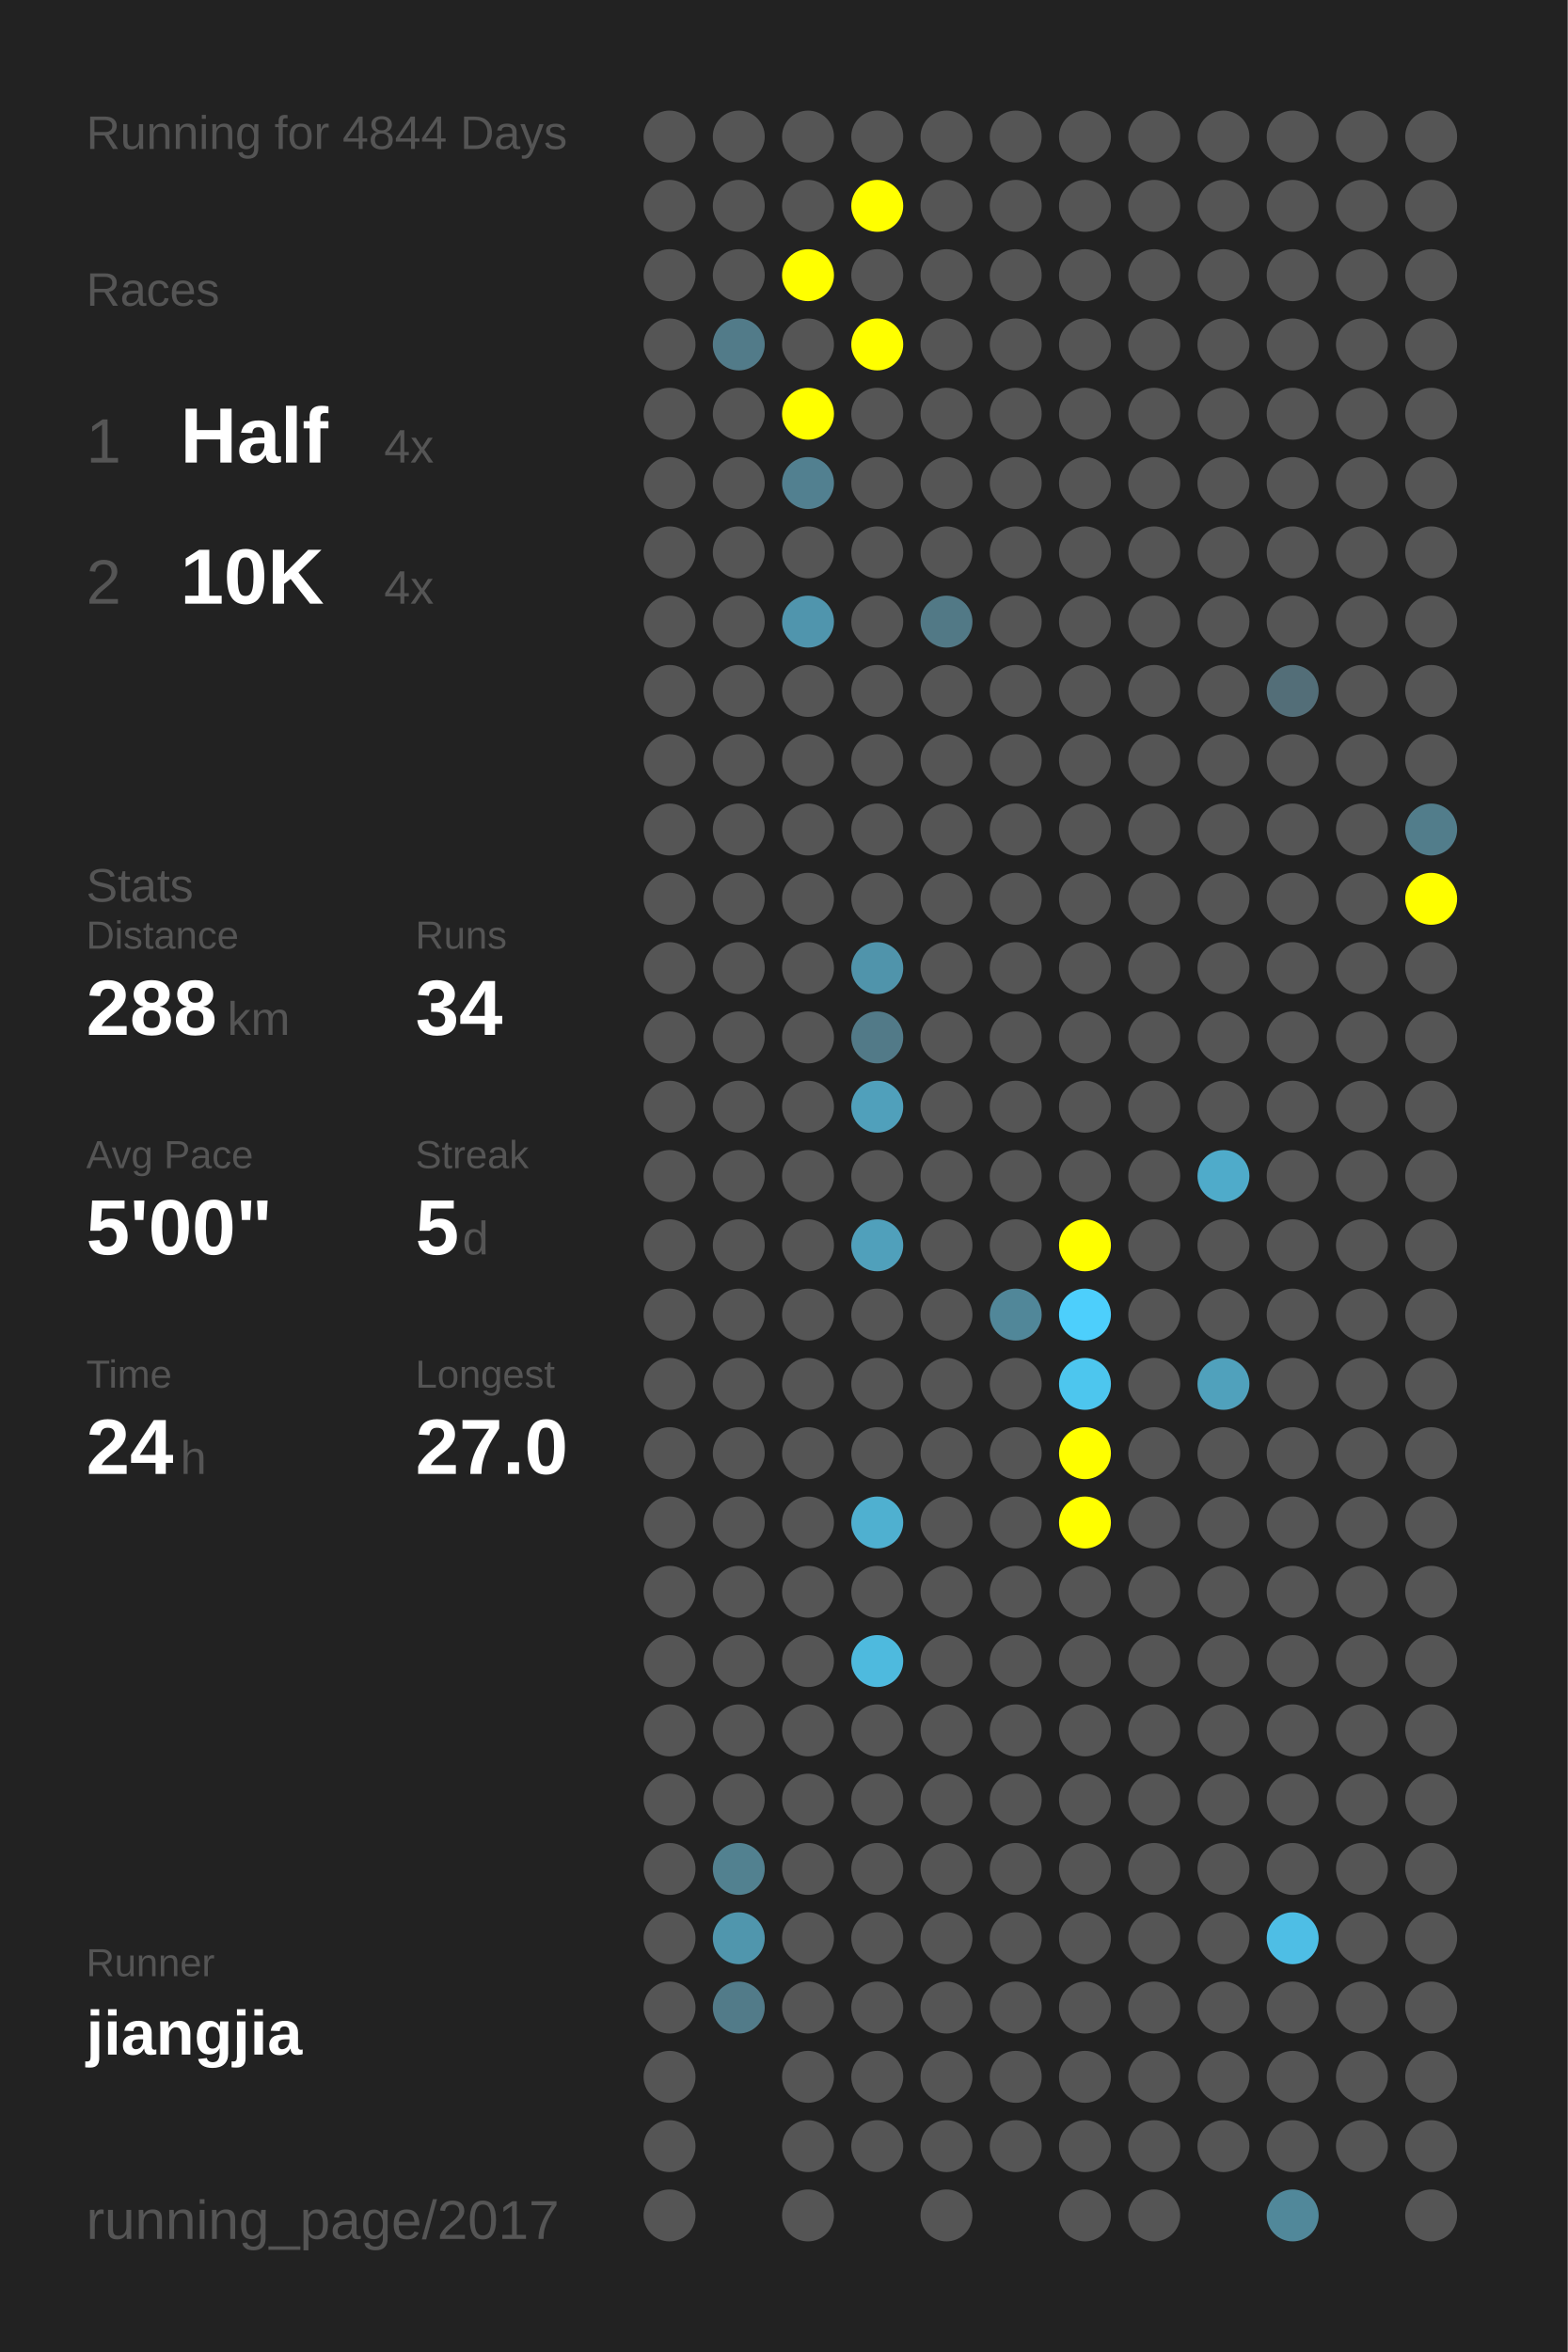
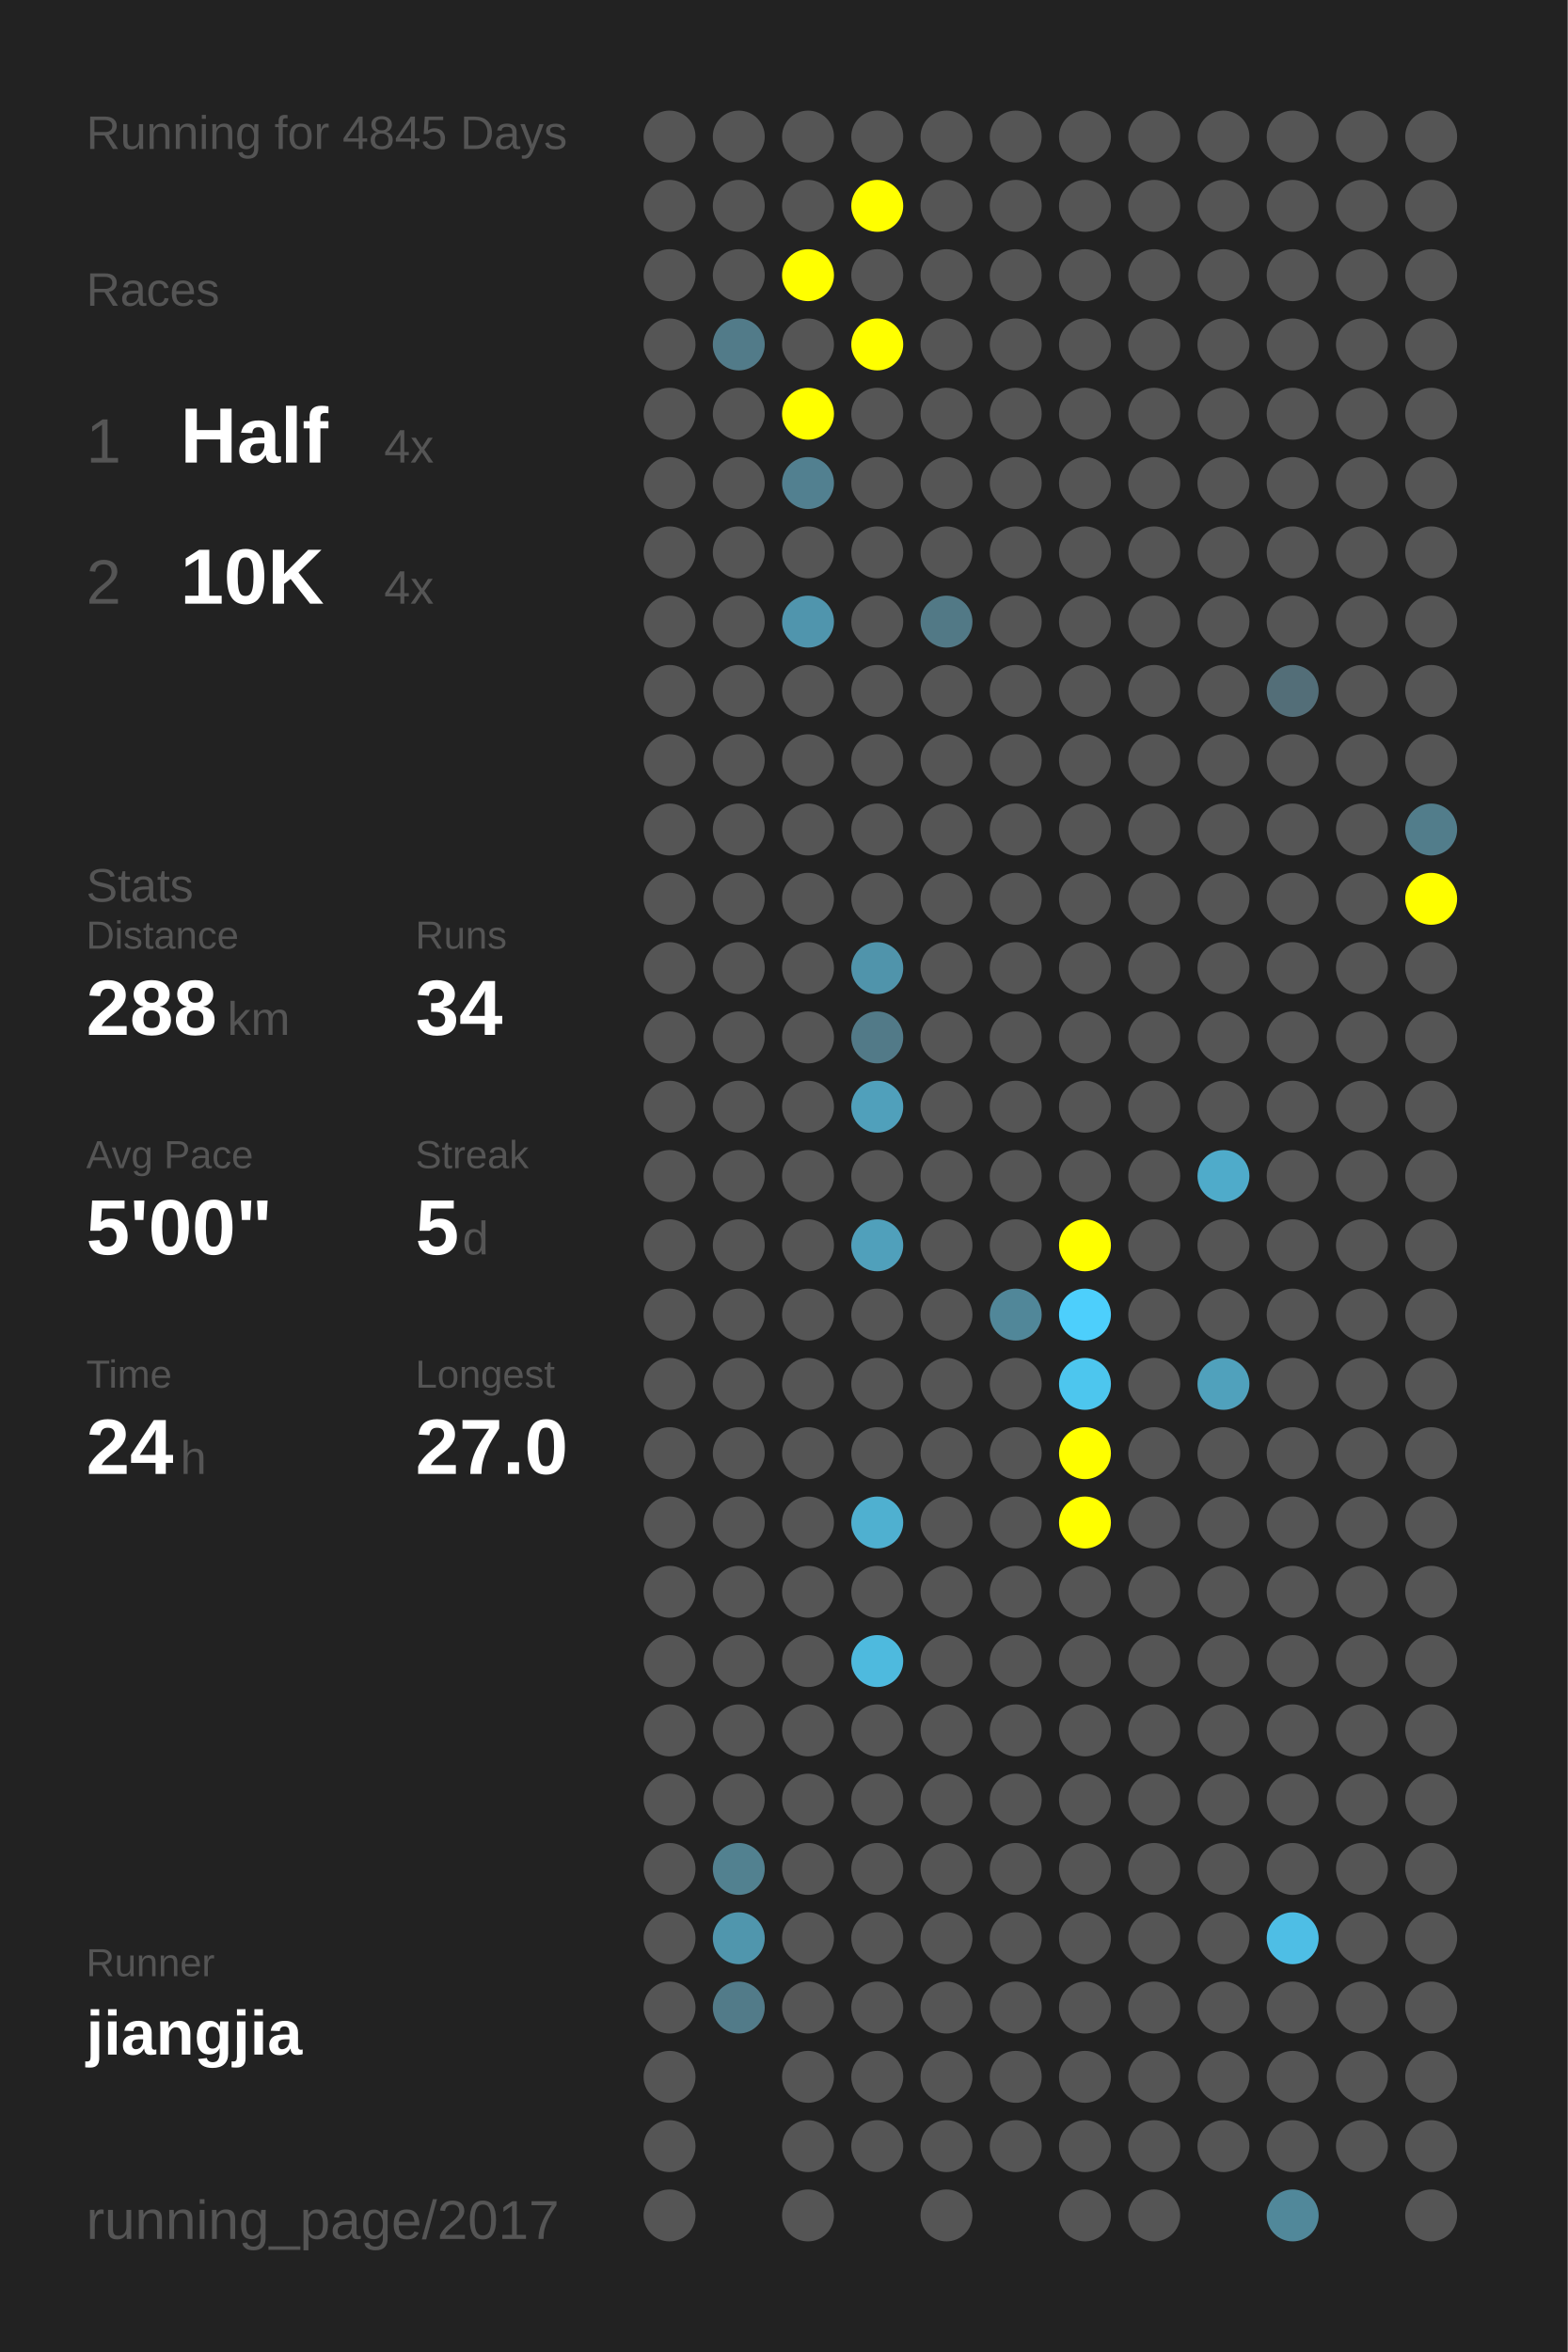
<svg xmlns="http://www.w3.org/2000/svg" baseProfile="full" height="300mm" version="1.1" viewBox="0,0,200,300" width="200mm">
  <defs />
  <rect fill="#222222" height="300" width="200" x="0" y="0" />
-   <text fill="#555555" style="font-size:6px; font-family:Arial;" x="11" y="19">Running for 4844 Days</text>
+   <text fill="#555555" style="font-size:6px; font-family:Arial;" x="11" y="19">Running for 4845 Days</text>
  <text fill="#555555" style="font-size:6px; font-family:Arial;" x="11" y="39">Races</text>
  <text fill="#555555" style="font-size:8px; font-family:Arial;" x="11" y="59">1</text>
  <text fill="#FFFFFF" style="font-size:10px; font-family:Arial; font-weight:bold;" x="23" y="59">Half</text>
  <text fill="#555555" style="font-size:6px; font-family:Arial;" x="49" y="59">4x</text>
  <text fill="#555555" style="font-size:8px; font-family:Arial;" x="11" y="77">2</text>
  <text fill="#FFFFFF" style="font-size:10px; font-family:Arial; font-weight:bold;" x="23" y="77">10K</text>
  <text fill="#555555" style="font-size:6px; font-family:Arial;" x="49" y="77">4x</text>
  <text fill="#555555" style="font-size:6px; font-family:Arial;" x="11" y="115">Stats</text>
  <text fill="#555555" style="font-size:5px; font-family:Arial;" x="11" y="121">Distance</text>
  <text fill="#FFFFFF" style="font-size:10px; font-family:Arial; font-weight:bold;" x="11" y="132">288</text>
  <text fill="#555555" style="font-size:6px; font-family:Arial;" x="29" y="132">km</text>
  <text fill="#555555" style="font-size:5px; font-family:Arial;" x="53" y="121">Runs</text>
  <text fill="#FFFFFF" style="font-size:10px; font-family:Arial; font-weight:bold;" x="53" y="132">34</text>
  <text fill="#555555" style="font-size:5px; font-family:Arial;" x="11" y="149">Avg Pace</text>
  <text fill="#FFFFFF" style="font-size:10px; font-family:Arial; font-weight:bold;" x="11" y="160">5'00"</text>
  <text fill="#555555" style="font-size:5px; font-family:Arial;" x="53" y="149">Streak</text>
  <text fill="#FFFFFF" style="font-size:10px; font-family:Arial; font-weight:bold;" x="53" y="160">5</text>
  <text fill="#555555" style="font-size:6px; font-family:Arial;" x="59" y="160">d</text>
  <text fill="#555555" style="font-size:5px; font-family:Arial;" x="11" y="177">Time</text>
  <text fill="#FFFFFF" style="font-size:10px; font-family:Arial; font-weight:bold;" x="11" y="188">24</text>
  <text fill="#555555" style="font-size:6px; font-family:Arial;" x="23" y="188">h</text>
  <text fill="#555555" style="font-size:5px; font-family:Arial;" x="53" y="177">Longest</text>
  <text fill="#FFFFFF" style="font-size:10px; font-family:Arial; font-weight:bold;" x="53" y="188">27.0</text>
  <text fill="#555555" style="font-size:5px; font-family:Arial;" x="11" y="252.065">Runner</text>
  <text fill="#FFFFFF" style="font-size:8px; font-family:Arial; font-weight:bold;" x="11" y="262.065">jiangjia</text>
  <text fill="#555555" style="font-size:7px; font-family:Arial;" x="11" y="285.581">running_page/2017</text>
  <circle cx="85.417" cy="17.419" fill="#555555" r="3.312" />
  <circle cx="85.417" cy="26.258" fill="#555555" r="3.312" />
  <circle cx="85.417" cy="35.097" fill="#555555" r="3.312" />
  <circle cx="85.417" cy="43.935" fill="#555555" r="3.312" />
  <circle cx="85.417" cy="52.774" fill="#555555" r="3.312" />
  <circle cx="85.417" cy="61.613" fill="#555555" r="3.312" />
  <circle cx="85.417" cy="70.452" fill="#555555" r="3.312" />
  <circle cx="85.417" cy="79.29" fill="#555555" r="3.312" />
  <circle cx="85.417" cy="88.129" fill="#555555" r="3.312" />
  <circle cx="85.417" cy="96.968" fill="#555555" r="3.312" />
  <circle cx="85.417" cy="105.806" fill="#555555" r="3.312" />
  <circle cx="85.417" cy="114.645" fill="#555555" r="3.312" />
  <circle cx="85.417" cy="123.484" fill="#555555" r="3.312" />
  <circle cx="85.417" cy="132.323" fill="#555555" r="3.312" />
  <circle cx="85.417" cy="141.161" fill="#555555" r="3.312" />
  <circle cx="85.417" cy="150" fill="#555555" r="3.312" />
  <circle cx="85.417" cy="158.839" fill="#555555" r="3.312" />
  <circle cx="85.417" cy="167.677" fill="#555555" r="3.312" />
  <circle cx="85.417" cy="176.516" fill="#555555" r="3.312" />
  <circle cx="85.417" cy="185.355" fill="#555555" r="3.312" />
  <circle cx="85.417" cy="194.194" fill="#555555" r="3.312" />
  <circle cx="85.417" cy="203.032" fill="#555555" r="3.312" />
  <circle cx="85.417" cy="211.871" fill="#555555" r="3.312" />
  <circle cx="85.417" cy="220.71" fill="#555555" r="3.312" />
  <circle cx="85.417" cy="229.548" fill="#555555" r="3.312" />
  <circle cx="85.417" cy="238.387" fill="#555555" r="3.312" />
  <circle cx="85.417" cy="247.226" fill="#555555" r="3.312" />
  <circle cx="85.417" cy="256.065" fill="#555555" r="3.312" />
  <circle cx="85.417" cy="264.903" fill="#555555" r="3.312" />
  <circle cx="85.417" cy="273.742" fill="#555555" r="3.312" />
  <circle cx="85.417" cy="282.581" fill="#555555" r="3.312" />
  <circle cx="94.25" cy="17.419" fill="#555555" r="3.312" />
  <circle cx="94.25" cy="26.258" fill="#555555" r="3.312" />
  <circle cx="94.25" cy="35.097" fill="#555555" r="3.312" />
  <circle cx="94.25" cy="43.935" fill="#527b89" r="3.312" />
  <circle cx="94.25" cy="52.774" fill="#555555" r="3.312" />
  <circle cx="94.25" cy="61.613" fill="#555555" r="3.312" />
  <circle cx="94.25" cy="70.452" fill="#555555" r="3.312" />
  <circle cx="94.25" cy="79.29" fill="#555555" r="3.312" />
  <circle cx="94.25" cy="88.129" fill="#555555" r="3.312" />
  <circle cx="94.25" cy="96.968" fill="#555555" r="3.312" />
  <circle cx="94.25" cy="105.806" fill="#555555" r="3.312" />
  <circle cx="94.25" cy="114.645" fill="#555555" r="3.312" />
  <circle cx="94.25" cy="123.484" fill="#555555" r="3.312" />
  <circle cx="94.25" cy="132.323" fill="#555555" r="3.312" />
  <circle cx="94.25" cy="141.161" fill="#555555" r="3.312" />
  <circle cx="94.25" cy="150" fill="#555555" r="3.312" />
  <circle cx="94.25" cy="158.839" fill="#555555" r="3.312" />
  <circle cx="94.25" cy="167.677" fill="#555555" r="3.312" />
  <circle cx="94.25" cy="176.516" fill="#555555" r="3.312" />
  <circle cx="94.25" cy="185.355" fill="#555555" r="3.312" />
  <circle cx="94.25" cy="194.194" fill="#555555" r="3.312" />
  <circle cx="94.25" cy="203.032" fill="#555555" r="3.312" />
  <circle cx="94.25" cy="211.871" fill="#555555" r="3.312" />
  <circle cx="94.25" cy="220.71" fill="#555555" r="3.312" />
  <circle cx="94.25" cy="229.548" fill="#555555" r="3.312" />
  <circle cx="94.25" cy="238.387" fill="#528190" r="3.312" />
  <circle cx="94.25" cy="247.226" fill="#5096ad" r="3.312" />
  <circle cx="94.25" cy="256.065" fill="#527b89" r="3.312" />
  <circle cx="103.083" cy="17.419" fill="#555555" r="3.312" />
  <circle cx="103.083" cy="26.258" fill="#555555" r="3.312" />
  <circle cx="103.083" cy="35.097" fill="#FFFF00" r="3.312" />
  <circle cx="103.083" cy="43.935" fill="#555555" r="3.312" />
  <circle cx="103.083" cy="52.774" fill="#FFFF00" r="3.312" />
  <circle cx="103.083" cy="61.613" fill="#528090" r="3.312" />
  <circle cx="103.083" cy="70.452" fill="#555555" r="3.312" />
  <circle cx="103.083" cy="79.29" fill="#5095ad" r="3.312" />
  <circle cx="103.083" cy="88.129" fill="#555555" r="3.312" />
  <circle cx="103.083" cy="96.968" fill="#555555" r="3.312" />
  <circle cx="103.083" cy="105.806" fill="#555555" r="3.312" />
  <circle cx="103.083" cy="114.645" fill="#555555" r="3.312" />
  <circle cx="103.083" cy="123.484" fill="#555555" r="3.312" />
  <circle cx="103.083" cy="132.323" fill="#555555" r="3.312" />
  <circle cx="103.083" cy="141.161" fill="#555555" r="3.312" />
  <circle cx="103.083" cy="150" fill="#555555" r="3.312" />
  <circle cx="103.083" cy="158.839" fill="#555555" r="3.312" />
  <circle cx="103.083" cy="167.677" fill="#555555" r="3.312" />
  <circle cx="103.083" cy="176.516" fill="#555555" r="3.312" />
  <circle cx="103.083" cy="185.355" fill="#555555" r="3.312" />
  <circle cx="103.083" cy="194.194" fill="#555555" r="3.312" />
  <circle cx="103.083" cy="203.032" fill="#555555" r="3.312" />
  <circle cx="103.083" cy="211.871" fill="#555555" r="3.312" />
  <circle cx="103.083" cy="220.71" fill="#555555" r="3.312" />
  <circle cx="103.083" cy="229.548" fill="#555555" r="3.312" />
  <circle cx="103.083" cy="238.387" fill="#555555" r="3.312" />
  <circle cx="103.083" cy="247.226" fill="#555555" r="3.312" />
  <circle cx="103.083" cy="256.065" fill="#555555" r="3.312" />
  <circle cx="103.083" cy="264.903" fill="#555555" r="3.312" />
  <circle cx="103.083" cy="273.742" fill="#555555" r="3.312" />
  <circle cx="103.083" cy="282.581" fill="#555555" r="3.312" />
  <circle cx="111.917" cy="17.419" fill="#555555" r="3.312" />
  <circle cx="111.917" cy="26.258" fill="#FFFF00" r="3.312" />
  <circle cx="111.917" cy="35.097" fill="#555555" r="3.312" />
  <circle cx="111.917" cy="43.935" fill="#FFFF00" r="3.312" />
  <circle cx="111.917" cy="52.774" fill="#555555" r="3.312" />
  <circle cx="111.917" cy="61.613" fill="#555555" r="3.312" />
  <circle cx="111.917" cy="70.452" fill="#555555" r="3.312" />
  <circle cx="111.917" cy="79.29" fill="#555555" r="3.312" />
  <circle cx="111.917" cy="88.129" fill="#555555" r="3.312" />
  <circle cx="111.917" cy="96.968" fill="#555555" r="3.312" />
  <circle cx="111.917" cy="105.806" fill="#555555" r="3.312" />
  <circle cx="111.917" cy="114.645" fill="#555555" r="3.312" />
  <circle cx="111.917" cy="123.484" fill="#5094ab" r="3.312" />
  <circle cx="111.917" cy="132.323" fill="#527a88" r="3.312" />
  <circle cx="111.917" cy="141.161" fill="#50a0bb" r="3.312" />
  <circle cx="111.917" cy="150" fill="#555555" r="3.312" />
  <circle cx="111.917" cy="158.839" fill="#50a0bb" r="3.312" />
  <circle cx="111.917" cy="167.677" fill="#555555" r="3.312" />
  <circle cx="111.917" cy="176.516" fill="#555555" r="3.312" />
  <circle cx="111.917" cy="185.355" fill="#555555" r="3.312" />
  <circle cx="111.917" cy="194.194" fill="#4fb0d0" r="3.312" />
  <circle cx="111.917" cy="203.032" fill="#555555" r="3.312" />
  <circle cx="111.917" cy="211.871" fill="#4ebade" r="3.312" />
  <circle cx="111.917" cy="220.71" fill="#555555" r="3.312" />
  <circle cx="111.917" cy="229.548" fill="#555555" r="3.312" />
  <circle cx="111.917" cy="238.387" fill="#555555" r="3.312" />
  <circle cx="111.917" cy="247.226" fill="#555555" r="3.312" />
  <circle cx="111.917" cy="256.065" fill="#555555" r="3.312" />
  <circle cx="111.917" cy="264.903" fill="#555555" r="3.312" />
  <circle cx="111.917" cy="273.742" fill="#555555" r="3.312" />
  <circle cx="120.75" cy="17.419" fill="#555555" r="3.312" />
  <circle cx="120.75" cy="26.258" fill="#555555" r="3.312" />
  <circle cx="120.75" cy="35.097" fill="#555555" r="3.312" />
  <circle cx="120.75" cy="43.935" fill="#555555" r="3.312" />
  <circle cx="120.75" cy="52.774" fill="#555555" r="3.312" />
  <circle cx="120.75" cy="61.613" fill="#555555" r="3.312" />
  <circle cx="120.75" cy="70.452" fill="#555555" r="3.312" />
  <circle cx="120.75" cy="79.29" fill="#527986" r="3.312" />
  <circle cx="120.75" cy="88.129" fill="#555555" r="3.312" />
  <circle cx="120.75" cy="96.968" fill="#555555" r="3.312" />
  <circle cx="120.75" cy="105.806" fill="#555555" r="3.312" />
  <circle cx="120.75" cy="114.645" fill="#555555" r="3.312" />
  <circle cx="120.75" cy="123.484" fill="#555555" r="3.312" />
  <circle cx="120.75" cy="132.323" fill="#555555" r="3.312" />
  <circle cx="120.75" cy="141.161" fill="#555555" r="3.312" />
  <circle cx="120.75" cy="150" fill="#555555" r="3.312" />
  <circle cx="120.75" cy="158.839" fill="#555555" r="3.312" />
  <circle cx="120.75" cy="167.677" fill="#555555" r="3.312" />
  <circle cx="120.75" cy="176.516" fill="#555555" r="3.312" />
  <circle cx="120.75" cy="185.355" fill="#555555" r="3.312" />
  <circle cx="120.75" cy="194.194" fill="#555555" r="3.312" />
  <circle cx="120.75" cy="203.032" fill="#555555" r="3.312" />
  <circle cx="120.75" cy="211.871" fill="#555555" r="3.312" />
  <circle cx="120.75" cy="220.71" fill="#555555" r="3.312" />
  <circle cx="120.75" cy="229.548" fill="#555555" r="3.312" />
  <circle cx="120.75" cy="238.387" fill="#555555" r="3.312" />
  <circle cx="120.75" cy="247.226" fill="#555555" r="3.312" />
  <circle cx="120.75" cy="256.065" fill="#555555" r="3.312" />
  <circle cx="120.75" cy="264.903" fill="#555555" r="3.312" />
  <circle cx="120.75" cy="273.742" fill="#555555" r="3.312" />
  <circle cx="120.75" cy="282.581" fill="#555555" r="3.312" />
  <circle cx="129.583" cy="17.419" fill="#555555" r="3.312" />
  <circle cx="129.583" cy="26.258" fill="#555555" r="3.312" />
  <circle cx="129.583" cy="35.097" fill="#555555" r="3.312" />
  <circle cx="129.583" cy="43.935" fill="#555555" r="3.312" />
  <circle cx="129.583" cy="52.774" fill="#555555" r="3.312" />
  <circle cx="129.583" cy="61.613" fill="#555555" r="3.312" />
  <circle cx="129.583" cy="70.452" fill="#555555" r="3.312" />
  <circle cx="129.583" cy="79.29" fill="#555555" r="3.312" />
  <circle cx="129.583" cy="88.129" fill="#555555" r="3.312" />
  <circle cx="129.583" cy="96.968" fill="#555555" r="3.312" />
  <circle cx="129.583" cy="105.806" fill="#555555" r="3.312" />
  <circle cx="129.583" cy="114.645" fill="#555555" r="3.312" />
  <circle cx="129.583" cy="123.484" fill="#555555" r="3.312" />
  <circle cx="129.583" cy="132.323" fill="#555555" r="3.312" />
  <circle cx="129.583" cy="141.161" fill="#555555" r="3.312" />
  <circle cx="129.583" cy="150" fill="#555555" r="3.312" />
  <circle cx="129.583" cy="158.839" fill="#555555" r="3.312" />
  <circle cx="129.583" cy="167.677" fill="#518799" r="3.312" />
  <circle cx="129.583" cy="176.516" fill="#555555" r="3.312" />
  <circle cx="129.583" cy="185.355" fill="#555555" r="3.312" />
  <circle cx="129.583" cy="194.194" fill="#555555" r="3.312" />
  <circle cx="129.583" cy="203.032" fill="#555555" r="3.312" />
  <circle cx="129.583" cy="211.871" fill="#555555" r="3.312" />
  <circle cx="129.583" cy="220.71" fill="#555555" r="3.312" />
  <circle cx="129.583" cy="229.548" fill="#555555" r="3.312" />
  <circle cx="129.583" cy="238.387" fill="#555555" r="3.312" />
  <circle cx="129.583" cy="247.226" fill="#555555" r="3.312" />
  <circle cx="129.583" cy="256.065" fill="#555555" r="3.312" />
  <circle cx="129.583" cy="264.903" fill="#555555" r="3.312" />
  <circle cx="129.583" cy="273.742" fill="#555555" r="3.312" />
  <circle cx="138.417" cy="17.419" fill="#555555" r="3.312" />
  <circle cx="138.417" cy="26.258" fill="#555555" r="3.312" />
  <circle cx="138.417" cy="35.097" fill="#555555" r="3.312" />
  <circle cx="138.417" cy="43.935" fill="#555555" r="3.312" />
  <circle cx="138.417" cy="52.774" fill="#555555" r="3.312" />
  <circle cx="138.417" cy="61.613" fill="#555555" r="3.312" />
  <circle cx="138.417" cy="70.452" fill="#555555" r="3.312" />
  <circle cx="138.417" cy="79.29" fill="#555555" r="3.312" />
  <circle cx="138.417" cy="88.129" fill="#555555" r="3.312" />
  <circle cx="138.417" cy="96.968" fill="#555555" r="3.312" />
  <circle cx="138.417" cy="105.806" fill="#555555" r="3.312" />
  <circle cx="138.417" cy="114.645" fill="#555555" r="3.312" />
  <circle cx="138.417" cy="123.484" fill="#555555" r="3.312" />
  <circle cx="138.417" cy="132.323" fill="#555555" r="3.312" />
  <circle cx="138.417" cy="141.161" fill="#555555" r="3.312" />
  <circle cx="138.417" cy="150" fill="#555555" r="3.312" />
  <circle cx="138.417" cy="158.839" fill="#FFFF00" r="3.312" />
  <circle cx="138.417" cy="167.677" fill="#4dcffc" r="3.312" />
  <circle cx="138.417" cy="176.516" fill="#4dc6ee" r="3.312" />
  <circle cx="138.417" cy="185.355" fill="#FFFF00" r="3.312" />
  <circle cx="138.417" cy="194.194" fill="#FFFF00" r="3.312" />
  <circle cx="138.417" cy="203.032" fill="#555555" r="3.312" />
  <circle cx="138.417" cy="211.871" fill="#555555" r="3.312" />
  <circle cx="138.417" cy="220.71" fill="#555555" r="3.312" />
  <circle cx="138.417" cy="229.548" fill="#555555" r="3.312" />
  <circle cx="138.417" cy="238.387" fill="#555555" r="3.312" />
  <circle cx="138.417" cy="247.226" fill="#555555" r="3.312" />
  <circle cx="138.417" cy="256.065" fill="#555555" r="3.312" />
  <circle cx="138.417" cy="264.903" fill="#555555" r="3.312" />
  <circle cx="138.417" cy="273.742" fill="#555555" r="3.312" />
  <circle cx="138.417" cy="282.581" fill="#555555" r="3.312" />
  <circle cx="147.25" cy="17.419" fill="#555555" r="3.312" />
  <circle cx="147.25" cy="26.258" fill="#555555" r="3.312" />
  <circle cx="147.25" cy="35.097" fill="#555555" r="3.312" />
  <circle cx="147.25" cy="43.935" fill="#555555" r="3.312" />
  <circle cx="147.25" cy="52.774" fill="#555555" r="3.312" />
  <circle cx="147.25" cy="61.613" fill="#555555" r="3.312" />
  <circle cx="147.25" cy="70.452" fill="#555555" r="3.312" />
  <circle cx="147.25" cy="79.29" fill="#555555" r="3.312" />
  <circle cx="147.25" cy="88.129" fill="#555555" r="3.312" />
  <circle cx="147.25" cy="96.968" fill="#555555" r="3.312" />
  <circle cx="147.25" cy="105.806" fill="#555555" r="3.312" />
  <circle cx="147.25" cy="114.645" fill="#555555" r="3.312" />
  <circle cx="147.25" cy="123.484" fill="#555555" r="3.312" />
  <circle cx="147.25" cy="132.323" fill="#555555" r="3.312" />
  <circle cx="147.25" cy="141.161" fill="#555555" r="3.312" />
  <circle cx="147.25" cy="150" fill="#555555" r="3.312" />
  <circle cx="147.25" cy="158.839" fill="#555555" r="3.312" />
  <circle cx="147.25" cy="167.677" fill="#555555" r="3.312" />
  <circle cx="147.25" cy="176.516" fill="#555555" r="3.312" />
  <circle cx="147.25" cy="185.355" fill="#555555" r="3.312" />
  <circle cx="147.25" cy="194.194" fill="#555555" r="3.312" />
  <circle cx="147.25" cy="203.032" fill="#555555" r="3.312" />
  <circle cx="147.25" cy="211.871" fill="#555555" r="3.312" />
  <circle cx="147.25" cy="220.71" fill="#555555" r="3.312" />
  <circle cx="147.25" cy="229.548" fill="#555555" r="3.312" />
  <circle cx="147.25" cy="238.387" fill="#555555" r="3.312" />
  <circle cx="147.25" cy="247.226" fill="#555555" r="3.312" />
  <circle cx="147.25" cy="256.065" fill="#555555" r="3.312" />
  <circle cx="147.25" cy="264.903" fill="#555555" r="3.312" />
  <circle cx="147.25" cy="273.742" fill="#555555" r="3.312" />
  <circle cx="147.25" cy="282.581" fill="#555555" r="3.312" />
  <circle cx="156.083" cy="17.419" fill="#555555" r="3.312" />
  <circle cx="156.083" cy="26.258" fill="#555555" r="3.312" />
  <circle cx="156.083" cy="35.097" fill="#555555" r="3.312" />
  <circle cx="156.083" cy="43.935" fill="#555555" r="3.312" />
  <circle cx="156.083" cy="52.774" fill="#555555" r="3.312" />
  <circle cx="156.083" cy="61.613" fill="#555555" r="3.312" />
  <circle cx="156.083" cy="70.452" fill="#555555" r="3.312" />
  <circle cx="156.083" cy="79.29" fill="#555555" r="3.312" />
  <circle cx="156.083" cy="88.129" fill="#555555" r="3.312" />
  <circle cx="156.083" cy="96.968" fill="#555555" r="3.312" />
  <circle cx="156.083" cy="105.806" fill="#555555" r="3.312" />
  <circle cx="156.083" cy="114.645" fill="#555555" r="3.312" />
  <circle cx="156.083" cy="123.484" fill="#555555" r="3.312" />
  <circle cx="156.083" cy="132.323" fill="#555555" r="3.312" />
  <circle cx="156.083" cy="141.161" fill="#555555" r="3.312" />
  <circle cx="156.083" cy="150" fill="#4fabca" r="3.312" />
  <circle cx="156.083" cy="158.839" fill="#555555" r="3.312" />
  <circle cx="156.083" cy="167.677" fill="#555555" r="3.312" />
  <circle cx="156.083" cy="176.516" fill="#50a1bc" r="3.312" />
  <circle cx="156.083" cy="185.355" fill="#555555" r="3.312" />
  <circle cx="156.083" cy="194.194" fill="#555555" r="3.312" />
  <circle cx="156.083" cy="203.032" fill="#555555" r="3.312" />
  <circle cx="156.083" cy="211.871" fill="#555555" r="3.312" />
  <circle cx="156.083" cy="220.71" fill="#555555" r="3.312" />
  <circle cx="156.083" cy="229.548" fill="#555555" r="3.312" />
  <circle cx="156.083" cy="238.387" fill="#555555" r="3.312" />
  <circle cx="156.083" cy="247.226" fill="#555555" r="3.312" />
  <circle cx="156.083" cy="256.065" fill="#555555" r="3.312" />
  <circle cx="156.083" cy="264.903" fill="#555555" r="3.312" />
  <circle cx="156.083" cy="273.742" fill="#555555" r="3.312" />
  <circle cx="164.917" cy="17.419" fill="#555555" r="3.312" />
  <circle cx="164.917" cy="26.258" fill="#555555" r="3.312" />
  <circle cx="164.917" cy="35.097" fill="#555555" r="3.312" />
  <circle cx="164.917" cy="43.935" fill="#555555" r="3.312" />
  <circle cx="164.917" cy="52.774" fill="#555555" r="3.312" />
  <circle cx="164.917" cy="61.613" fill="#555555" r="3.312" />
  <circle cx="164.917" cy="70.452" fill="#555555" r="3.312" />
  <circle cx="164.917" cy="79.29" fill="#555555" r="3.312" />
  <circle cx="164.917" cy="88.129" fill="#536e78" r="3.312" />
  <circle cx="164.917" cy="96.968" fill="#555555" r="3.312" />
  <circle cx="164.917" cy="105.806" fill="#555555" r="3.312" />
  <circle cx="164.917" cy="114.645" fill="#555555" r="3.312" />
  <circle cx="164.917" cy="123.484" fill="#555555" r="3.312" />
  <circle cx="164.917" cy="132.323" fill="#555555" r="3.312" />
  <circle cx="164.917" cy="141.161" fill="#555555" r="3.312" />
  <circle cx="164.917" cy="150" fill="#555555" r="3.312" />
  <circle cx="164.917" cy="158.839" fill="#555555" r="3.312" />
  <circle cx="164.917" cy="167.677" fill="#555555" r="3.312" />
  <circle cx="164.917" cy="176.516" fill="#555555" r="3.312" />
  <circle cx="164.917" cy="185.355" fill="#555555" r="3.312" />
  <circle cx="164.917" cy="194.194" fill="#555555" r="3.312" />
  <circle cx="164.917" cy="203.032" fill="#555555" r="3.312" />
  <circle cx="164.917" cy="211.871" fill="#555555" r="3.312" />
  <circle cx="164.917" cy="220.71" fill="#555555" r="3.312" />
  <circle cx="164.917" cy="229.548" fill="#555555" r="3.312" />
  <circle cx="164.917" cy="238.387" fill="#555555" r="3.312" />
  <circle cx="164.917" cy="247.226" fill="#4ebee5" r="3.312" />
  <circle cx="164.917" cy="256.065" fill="#555555" r="3.312" />
  <circle cx="164.917" cy="264.903" fill="#555555" r="3.312" />
  <circle cx="164.917" cy="273.742" fill="#555555" r="3.312" />
  <circle cx="164.917" cy="282.581" fill="#51889a" r="3.312" />
  <circle cx="173.75" cy="17.419" fill="#555555" r="3.312" />
  <circle cx="173.75" cy="26.258" fill="#555555" r="3.312" />
  <circle cx="173.75" cy="35.097" fill="#555555" r="3.312" />
  <circle cx="173.75" cy="43.935" fill="#555555" r="3.312" />
  <circle cx="173.75" cy="52.774" fill="#555555" r="3.312" />
  <circle cx="173.75" cy="61.613" fill="#555555" r="3.312" />
  <circle cx="173.75" cy="70.452" fill="#555555" r="3.312" />
  <circle cx="173.75" cy="79.29" fill="#555555" r="3.312" />
  <circle cx="173.75" cy="88.129" fill="#555555" r="3.312" />
  <circle cx="173.75" cy="96.968" fill="#555555" r="3.312" />
  <circle cx="173.75" cy="105.806" fill="#555555" r="3.312" />
  <circle cx="173.75" cy="114.645" fill="#555555" r="3.312" />
  <circle cx="173.75" cy="123.484" fill="#555555" r="3.312" />
  <circle cx="173.75" cy="132.323" fill="#555555" r="3.312" />
  <circle cx="173.75" cy="141.161" fill="#555555" r="3.312" />
  <circle cx="173.75" cy="150" fill="#555555" r="3.312" />
  <circle cx="173.75" cy="158.839" fill="#555555" r="3.312" />
  <circle cx="173.75" cy="167.677" fill="#555555" r="3.312" />
  <circle cx="173.75" cy="176.516" fill="#555555" r="3.312" />
  <circle cx="173.75" cy="185.355" fill="#555555" r="3.312" />
  <circle cx="173.75" cy="194.194" fill="#555555" r="3.312" />
  <circle cx="173.75" cy="203.032" fill="#555555" r="3.312" />
  <circle cx="173.75" cy="211.871" fill="#555555" r="3.312" />
  <circle cx="173.75" cy="220.71" fill="#555555" r="3.312" />
  <circle cx="173.75" cy="229.548" fill="#555555" r="3.312" />
  <circle cx="173.75" cy="238.387" fill="#555555" r="3.312" />
  <circle cx="173.75" cy="247.226" fill="#555555" r="3.312" />
  <circle cx="173.75" cy="256.065" fill="#555555" r="3.312" />
  <circle cx="173.75" cy="264.903" fill="#555555" r="3.312" />
  <circle cx="173.75" cy="273.742" fill="#555555" r="3.312" />
  <circle cx="182.583" cy="17.419" fill="#555555" r="3.312" />
  <circle cx="182.583" cy="26.258" fill="#555555" r="3.312" />
  <circle cx="182.583" cy="35.097" fill="#555555" r="3.312" />
  <circle cx="182.583" cy="43.935" fill="#555555" r="3.312" />
  <circle cx="182.583" cy="52.774" fill="#555555" r="3.312" />
  <circle cx="182.583" cy="61.613" fill="#555555" r="3.312" />
  <circle cx="182.583" cy="70.452" fill="#555555" r="3.312" />
  <circle cx="182.583" cy="79.29" fill="#555555" r="3.312" />
  <circle cx="182.583" cy="88.129" fill="#555555" r="3.312" />
  <circle cx="182.583" cy="96.968" fill="#555555" r="3.312" />
  <circle cx="182.583" cy="105.806" fill="#527d8b" r="3.312" />
  <circle cx="182.583" cy="114.645" fill="#FFFF00" r="3.312" />
  <circle cx="182.583" cy="123.484" fill="#555555" r="3.312" />
  <circle cx="182.583" cy="132.323" fill="#555555" r="3.312" />
  <circle cx="182.583" cy="141.161" fill="#555555" r="3.312" />
  <circle cx="182.583" cy="150" fill="#555555" r="3.312" />
  <circle cx="182.583" cy="158.839" fill="#555555" r="3.312" />
  <circle cx="182.583" cy="167.677" fill="#555555" r="3.312" />
  <circle cx="182.583" cy="176.516" fill="#555555" r="3.312" />
  <circle cx="182.583" cy="185.355" fill="#555555" r="3.312" />
  <circle cx="182.583" cy="194.194" fill="#555555" r="3.312" />
  <circle cx="182.583" cy="203.032" fill="#555555" r="3.312" />
  <circle cx="182.583" cy="211.871" fill="#555555" r="3.312" />
  <circle cx="182.583" cy="220.71" fill="#555555" r="3.312" />
  <circle cx="182.583" cy="229.548" fill="#555555" r="3.312" />
  <circle cx="182.583" cy="238.387" fill="#555555" r="3.312" />
  <circle cx="182.583" cy="247.226" fill="#555555" r="3.312" />
  <circle cx="182.583" cy="256.065" fill="#555555" r="3.312" />
  <circle cx="182.583" cy="264.903" fill="#555555" r="3.312" />
  <circle cx="182.583" cy="273.742" fill="#555555" r="3.312" />
  <circle cx="182.583" cy="282.581" fill="#555555" r="3.312" />
</svg>
